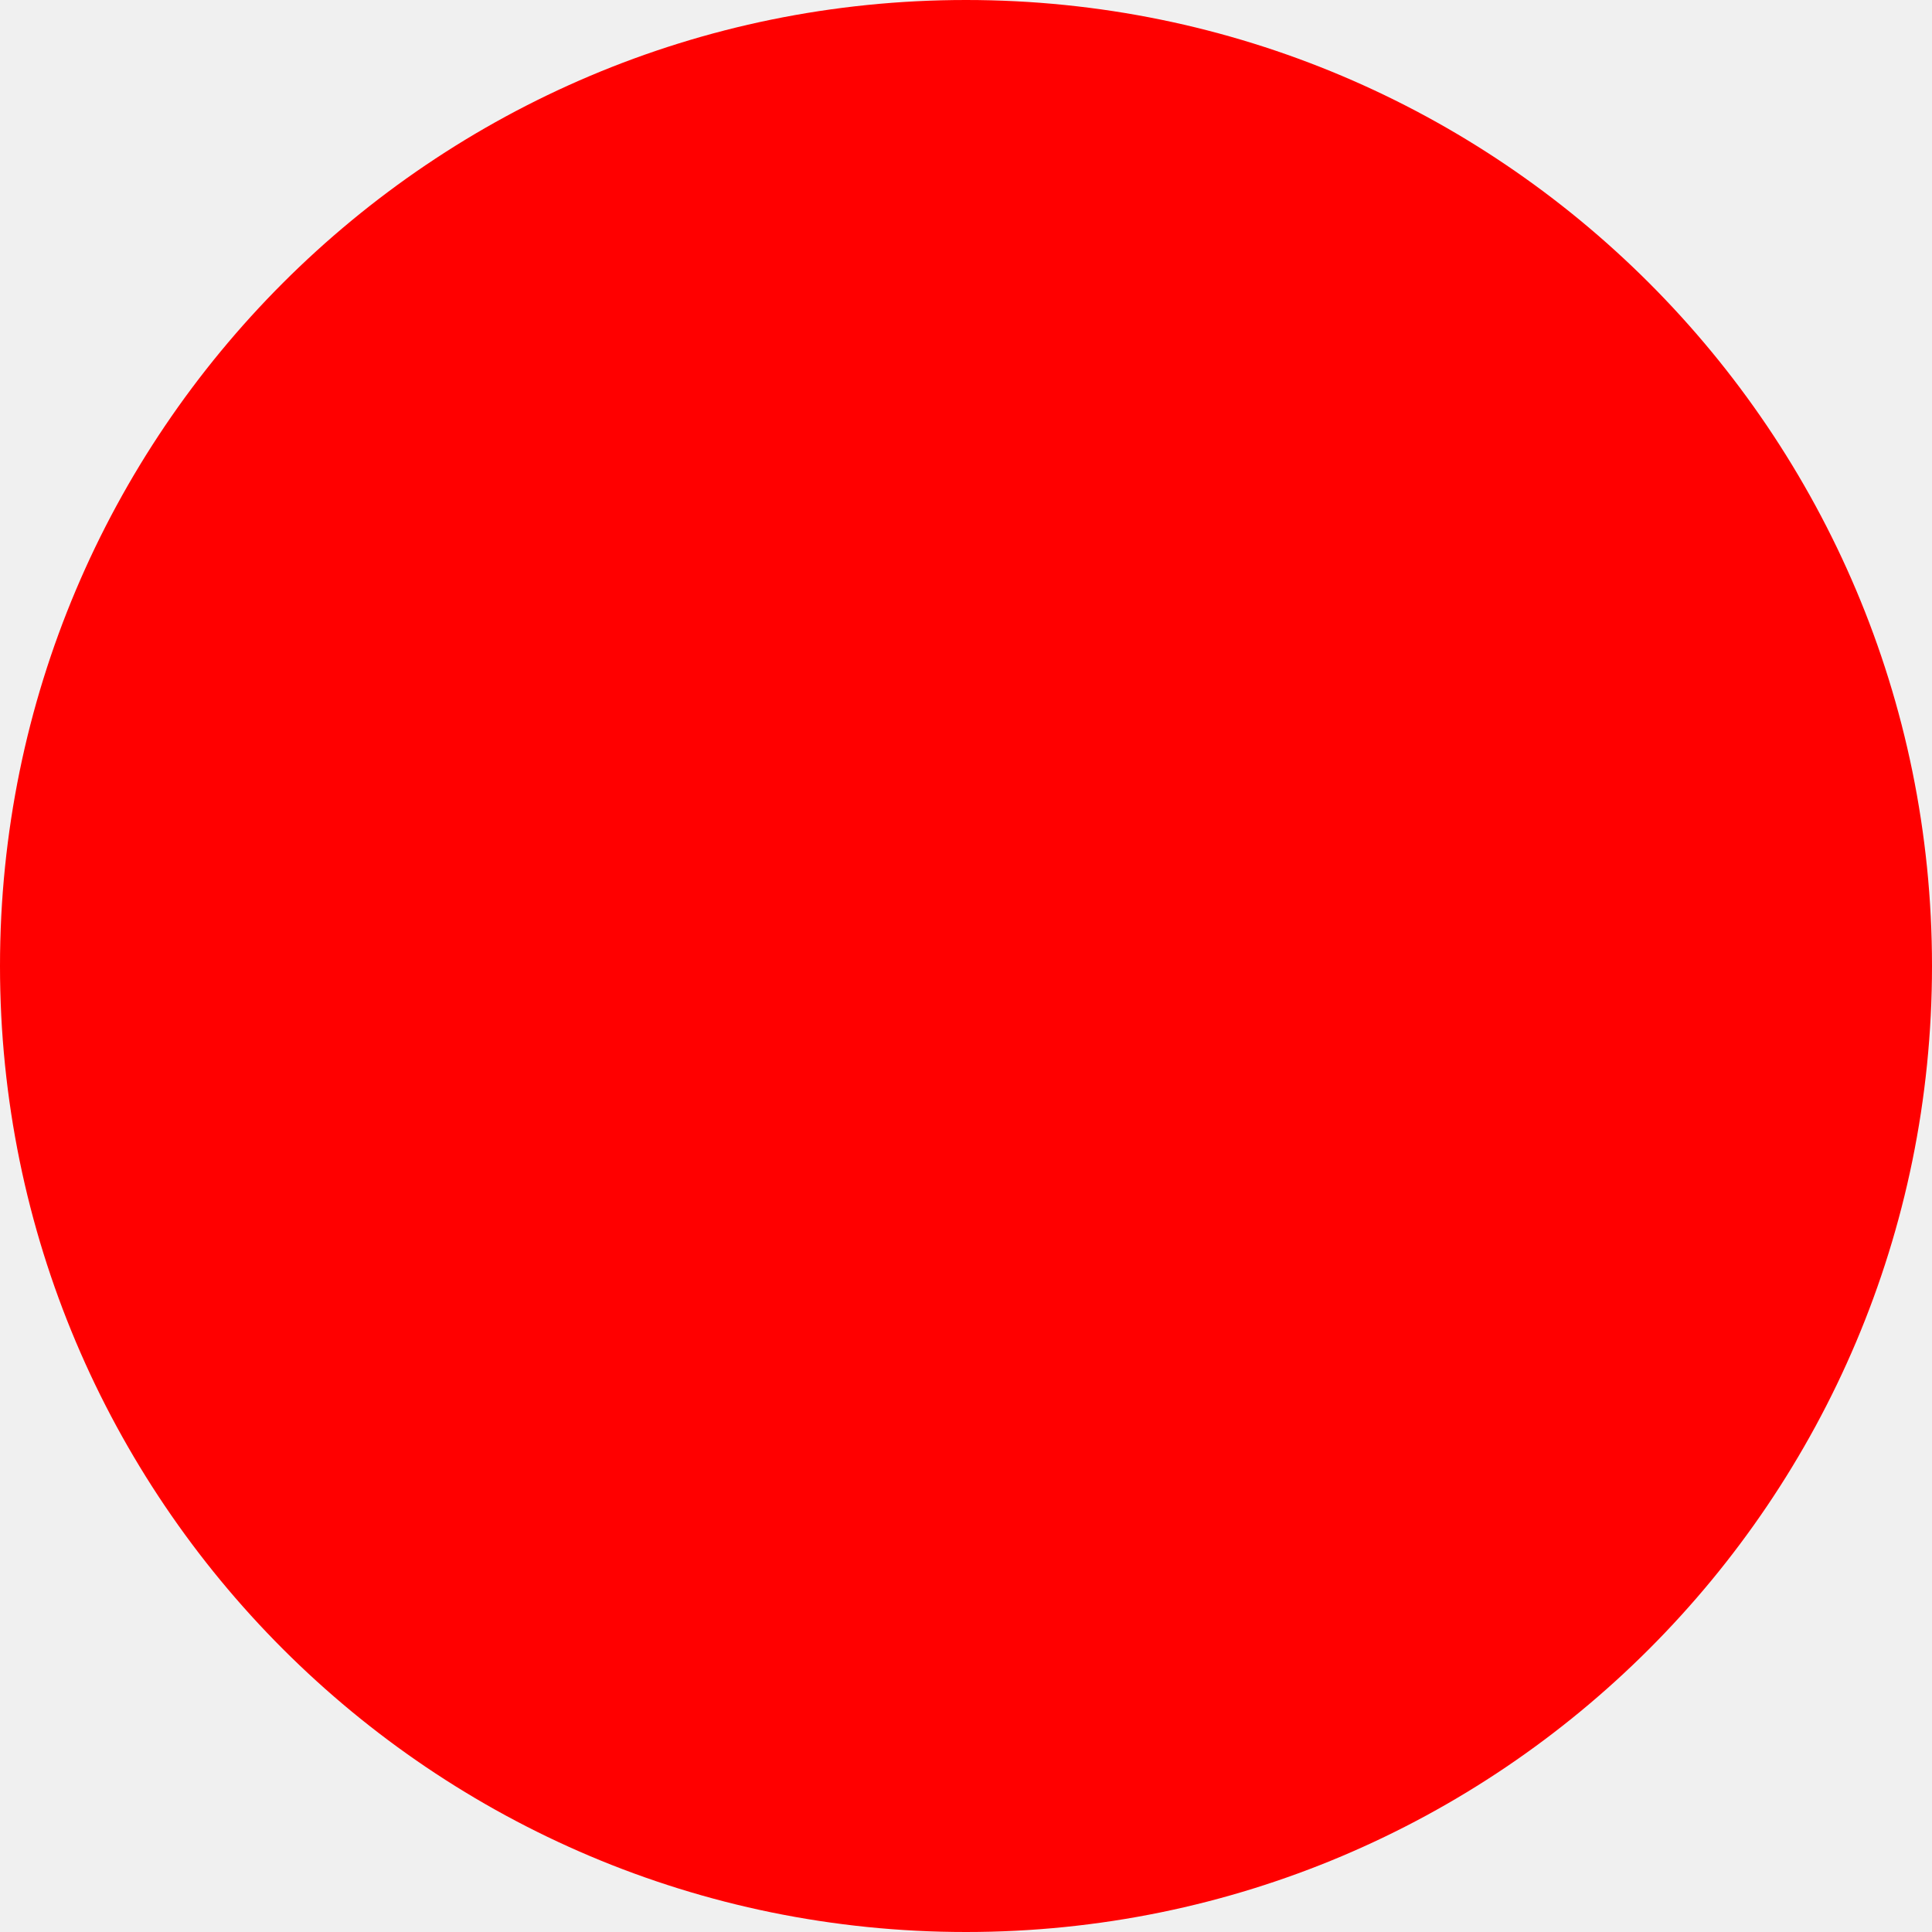
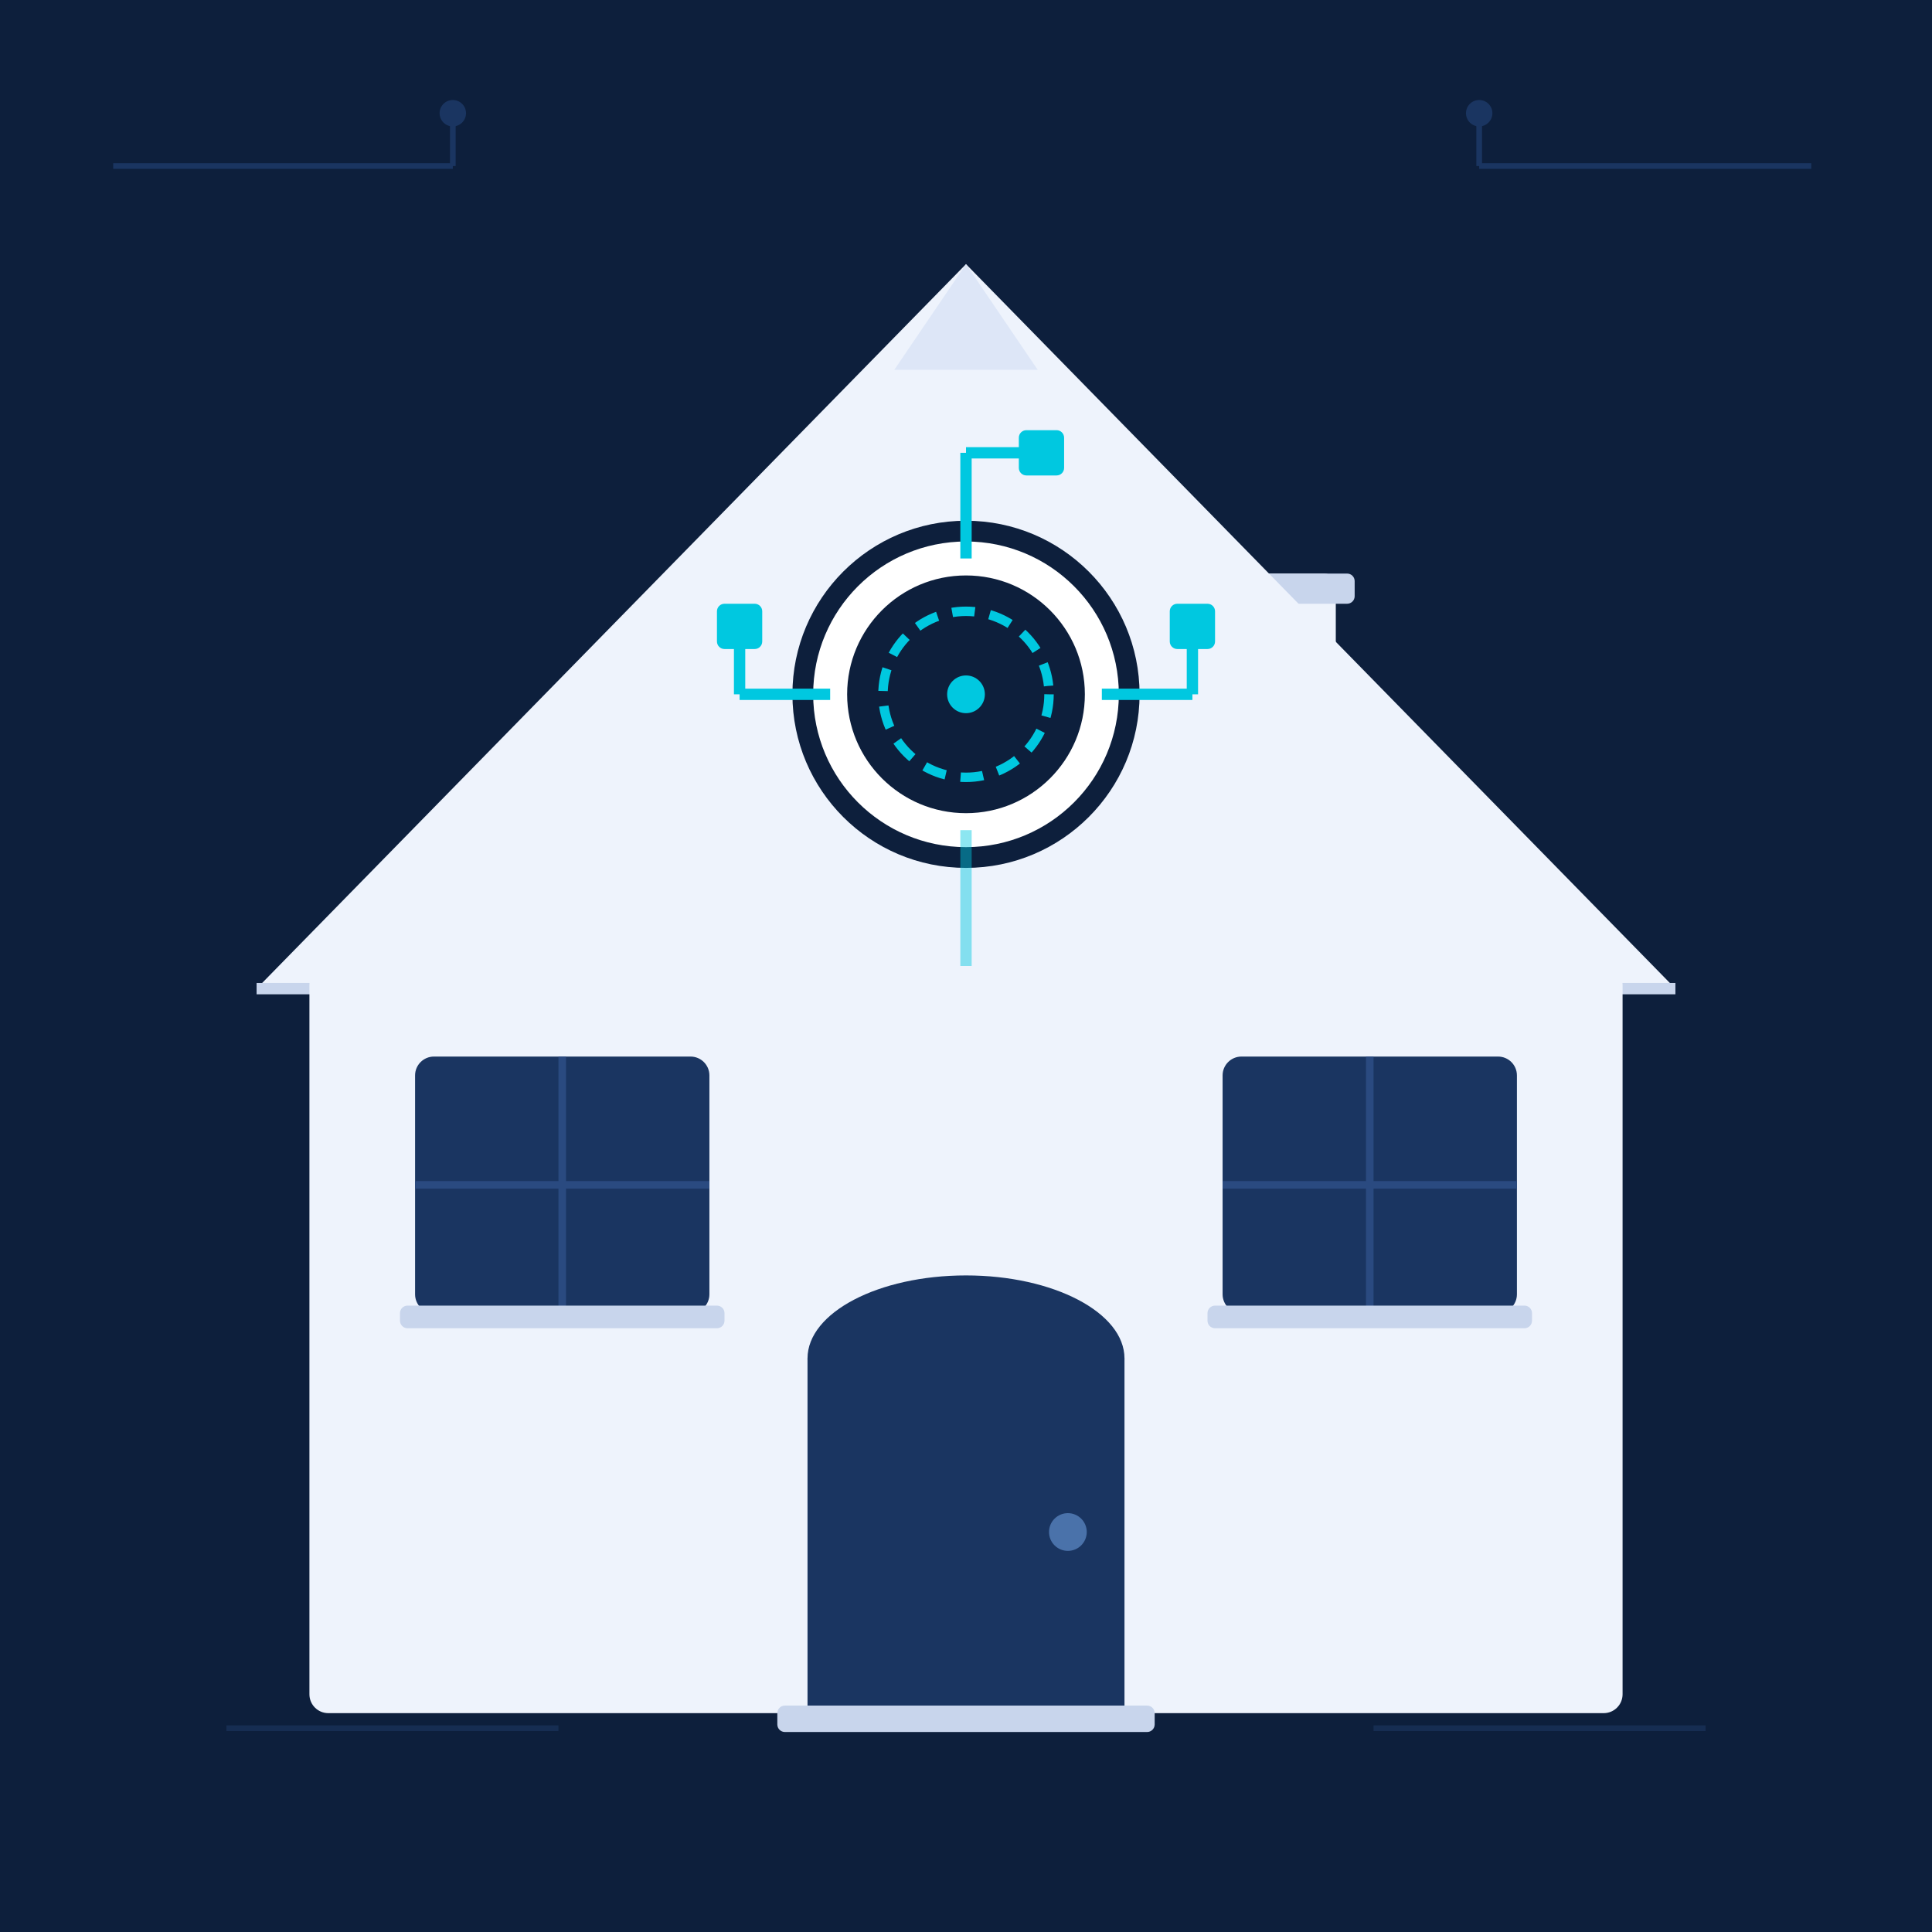
- <svg xmlns="http://www.w3.org/2000/svg" width="512" height="512">
-   <circle cx="256" cy="256" r="256" fill="red" />
+ <svg xmlns="http://www.w3.org/2000/svg" width="512" height="512" viewBox="0 0 512 512">
+   <rect width="512" height="512" fill="#0d1f3c" />
+   <line x1="30" y1="44" x2="120" y2="44" stroke="#1a3561" stroke-width="1.5" />
+   <line x1="120" y1="44" x2="120" y2="30" stroke="#1a3561" stroke-width="1.5" />
+   <circle cx="120" cy="30" r="3.5" fill="#1a3561" />
+   <line x1="392" y1="44" x2="480" y2="44" stroke="#1a3561" stroke-width="1.5" />
+   <line x1="392" y1="44" x2="392" y2="30" stroke="#1a3561" stroke-width="1.5" />
+   <circle cx="392" cy="30" r="3.5" fill="#1a3561" />
+   <line x1="60" y1="458" x2="148" y2="458" stroke="#162d52" stroke-width="1.5" />
+   <line x1="364" y1="458" x2="452" y2="458" stroke="#162d52" stroke-width="1.5" />
+   <rect x="318" y="152" width="36" height="108" rx="3" fill="#eef3fc" />
+   <rect x="313" y="152" width="46" height="8" rx="2" fill="#c8d5ec" />
+   <polygon points="256,70 444,262 68,262" fill="#eef3fc" />
+   <polygon points="256,70 275,98 237,98" fill="#dde6f7" />
+   <line x1="68" y1="262" x2="444" y2="262" stroke="#c8d5ec" stroke-width="3" />
+   <rect x="82" y="256" width="348" height="198" rx="5" fill="#eef3fc" />
+   <rect x="110" y="280" width="78" height="68" rx="5" fill="#1a3561" />
+   <line x1="149" y1="280" x2="149" y2="348" stroke="#2a4a80" stroke-width="2" />
+   <line x1="110" y1="314" x2="188" y2="314" stroke="#2a4a80" stroke-width="2" />
+   <rect x="106" y="346" width="86" height="6" rx="2" fill="#c8d5ec" />
+   <rect x="324" y="280" width="78" height="68" rx="5" fill="#1a3561" />
+   <line x1="363" y1="280" x2="363" y2="348" stroke="#2a4a80" stroke-width="2" />
+   <line x1="324" y1="314" x2="402" y2="314" stroke="#2a4a80" stroke-width="2" />
+   <rect x="320" y="346" width="86" height="6" rx="2" fill="#c8d5ec" />
+   <rect x="214" y="360" width="84" height="94" fill="#1a3561" />
+   <ellipse cx="256" cy="360" rx="42" ry="22" fill="#1a3561" />
+   <circle cx="283" cy="406" r="5" fill="#4a72aa" />
+   <rect x="206" y="452" width="100" height="7" rx="2" fill="#c8d5ec" />
+   <circle cx="256" cy="184" r="46" fill="#0d1f3c" />
+   <circle cx="256" cy="184" r="36" fill="none" stroke="#ffffff" stroke-width="9" />
+   <circle cx="256" cy="184" r="22" fill="none" stroke="#00c8e0" stroke-width="2.5" stroke-dasharray="6 4" />
+   <line x1="256" y1="148" x2="256" y2="120" stroke="#00c8e0" stroke-width="3" />
+   <line x1="256" y1="120" x2="274" y2="120" stroke="#00c8e0" stroke-width="3" />
+   <rect x="270" y="114" width="12" height="12" rx="2" fill="#00c8e0" />
+   <line x1="292" y1="184" x2="316" y2="184" stroke="#00c8e0" stroke-width="3" />
+   <line x1="316" y1="184" x2="316" y2="166" stroke="#00c8e0" stroke-width="3" />
+   <rect x="310" y="160" width="12" height="12" rx="2" fill="#00c8e0" />
+   <line x1="220" y1="184" x2="196" y2="184" stroke="#00c8e0" stroke-width="3" />
+   <line x1="196" y1="184" x2="196" y2="166" stroke="#00c8e0" stroke-width="3" />
+   <rect x="190" y="160" width="12" height="12" rx="2" fill="#00c8e0" />
+   <line x1="256" y1="220" x2="256" y2="256" stroke="#00c8e0" stroke-width="3" opacity="0.45" />
+   <circle cx="256" cy="184" r="5" fill="#00c8e0" />
</svg>
